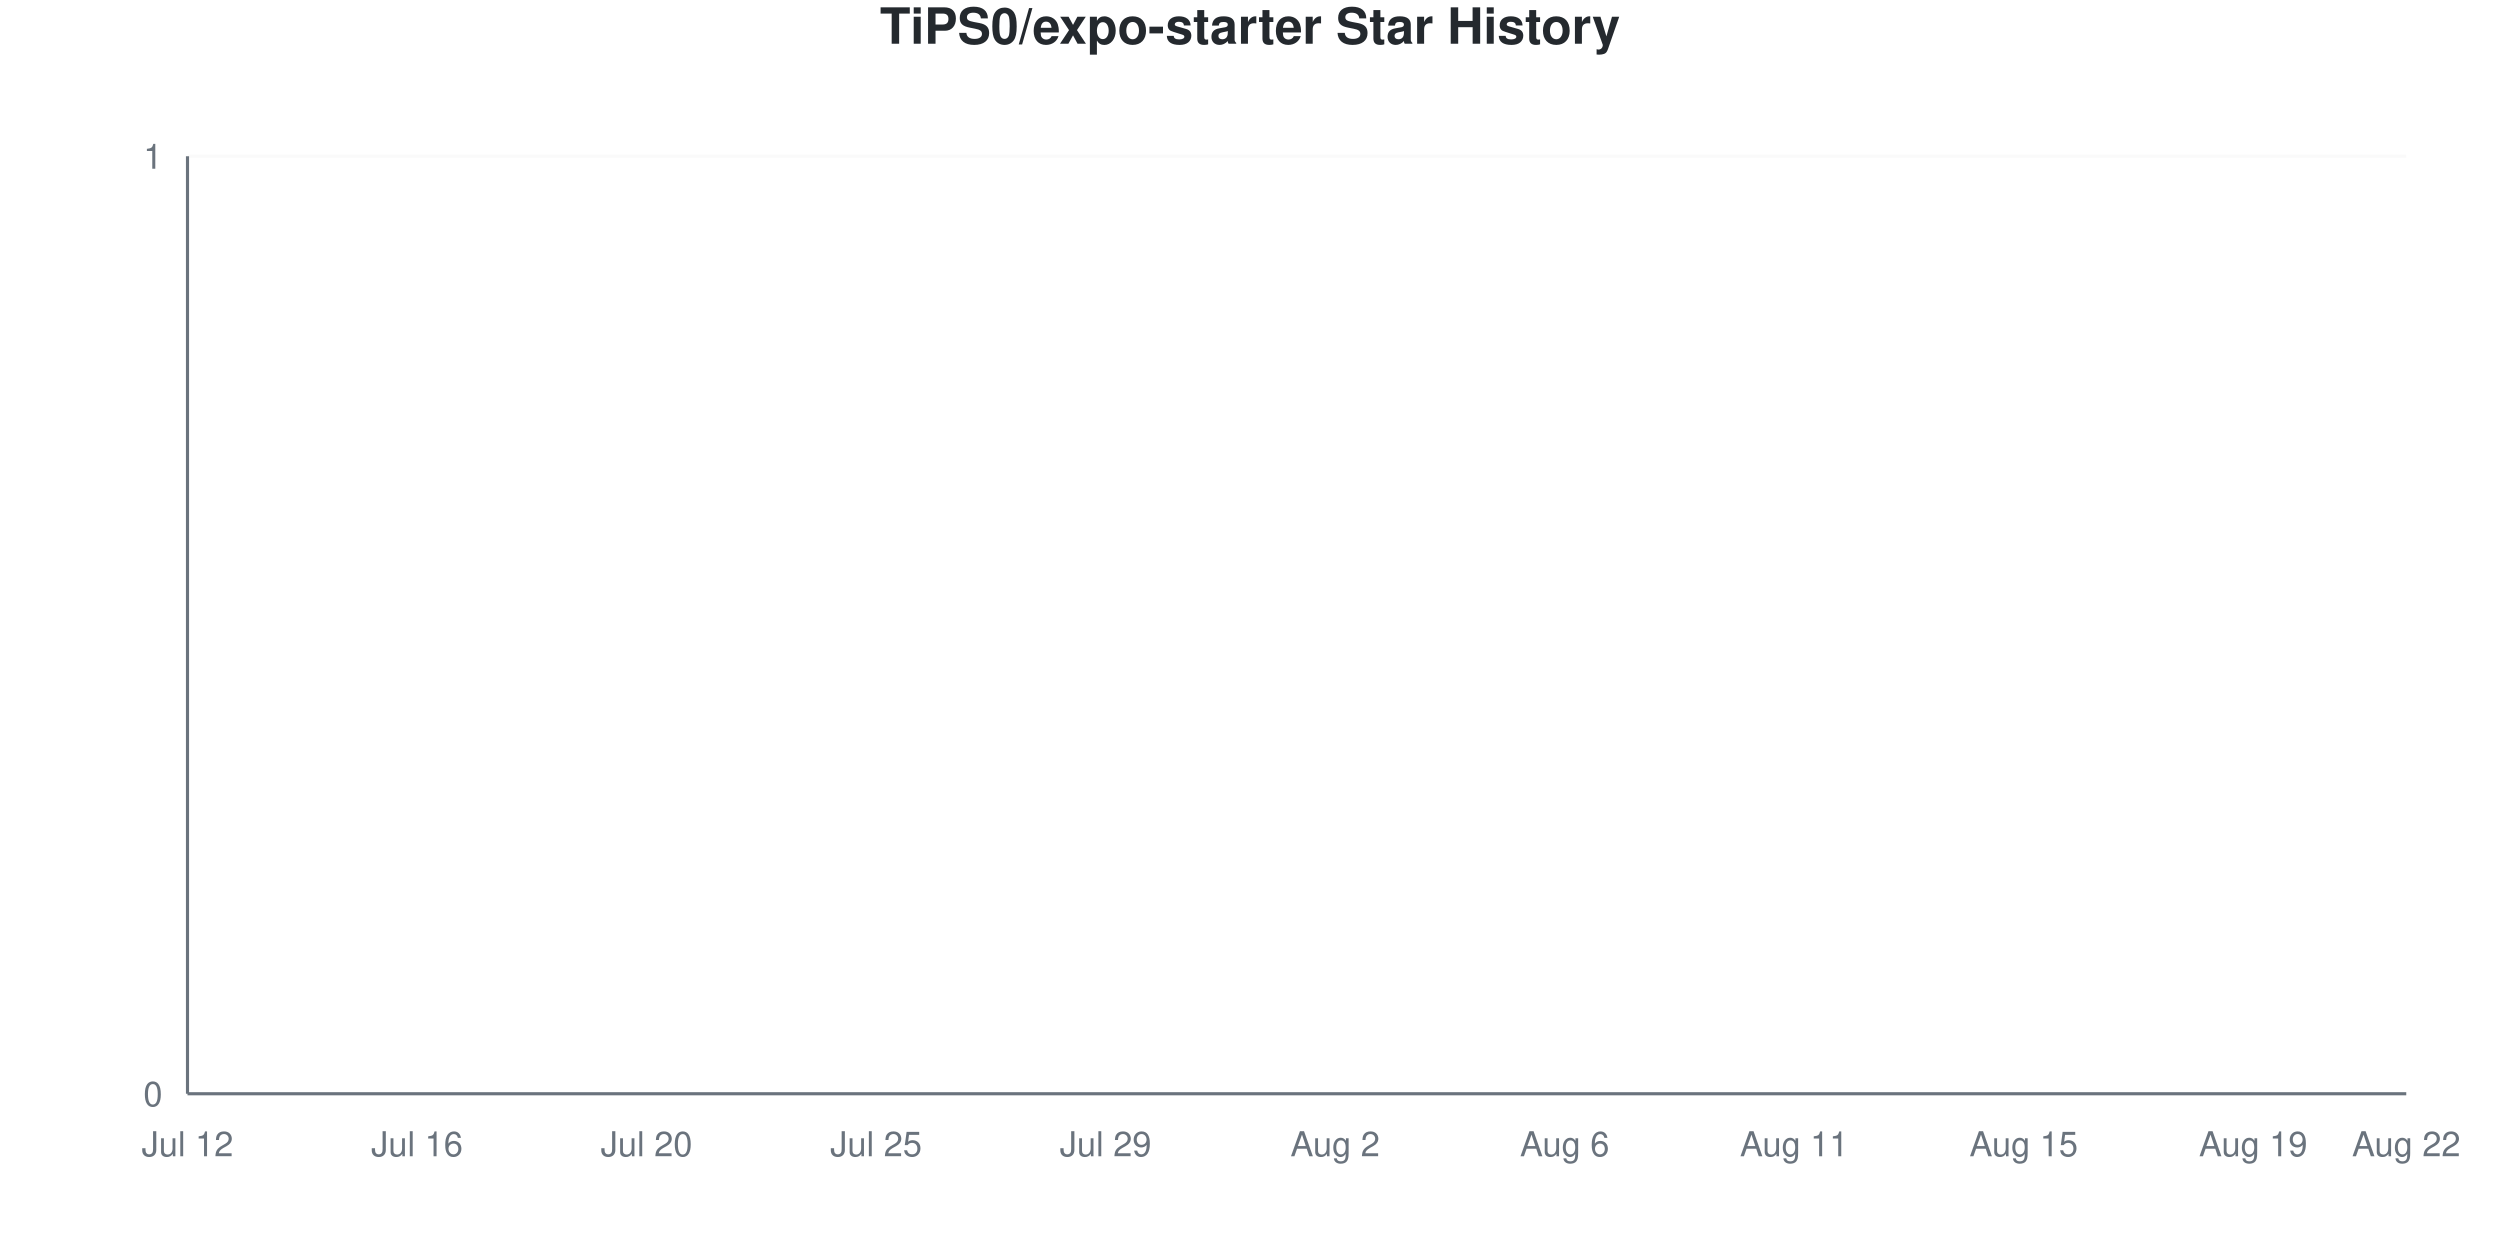
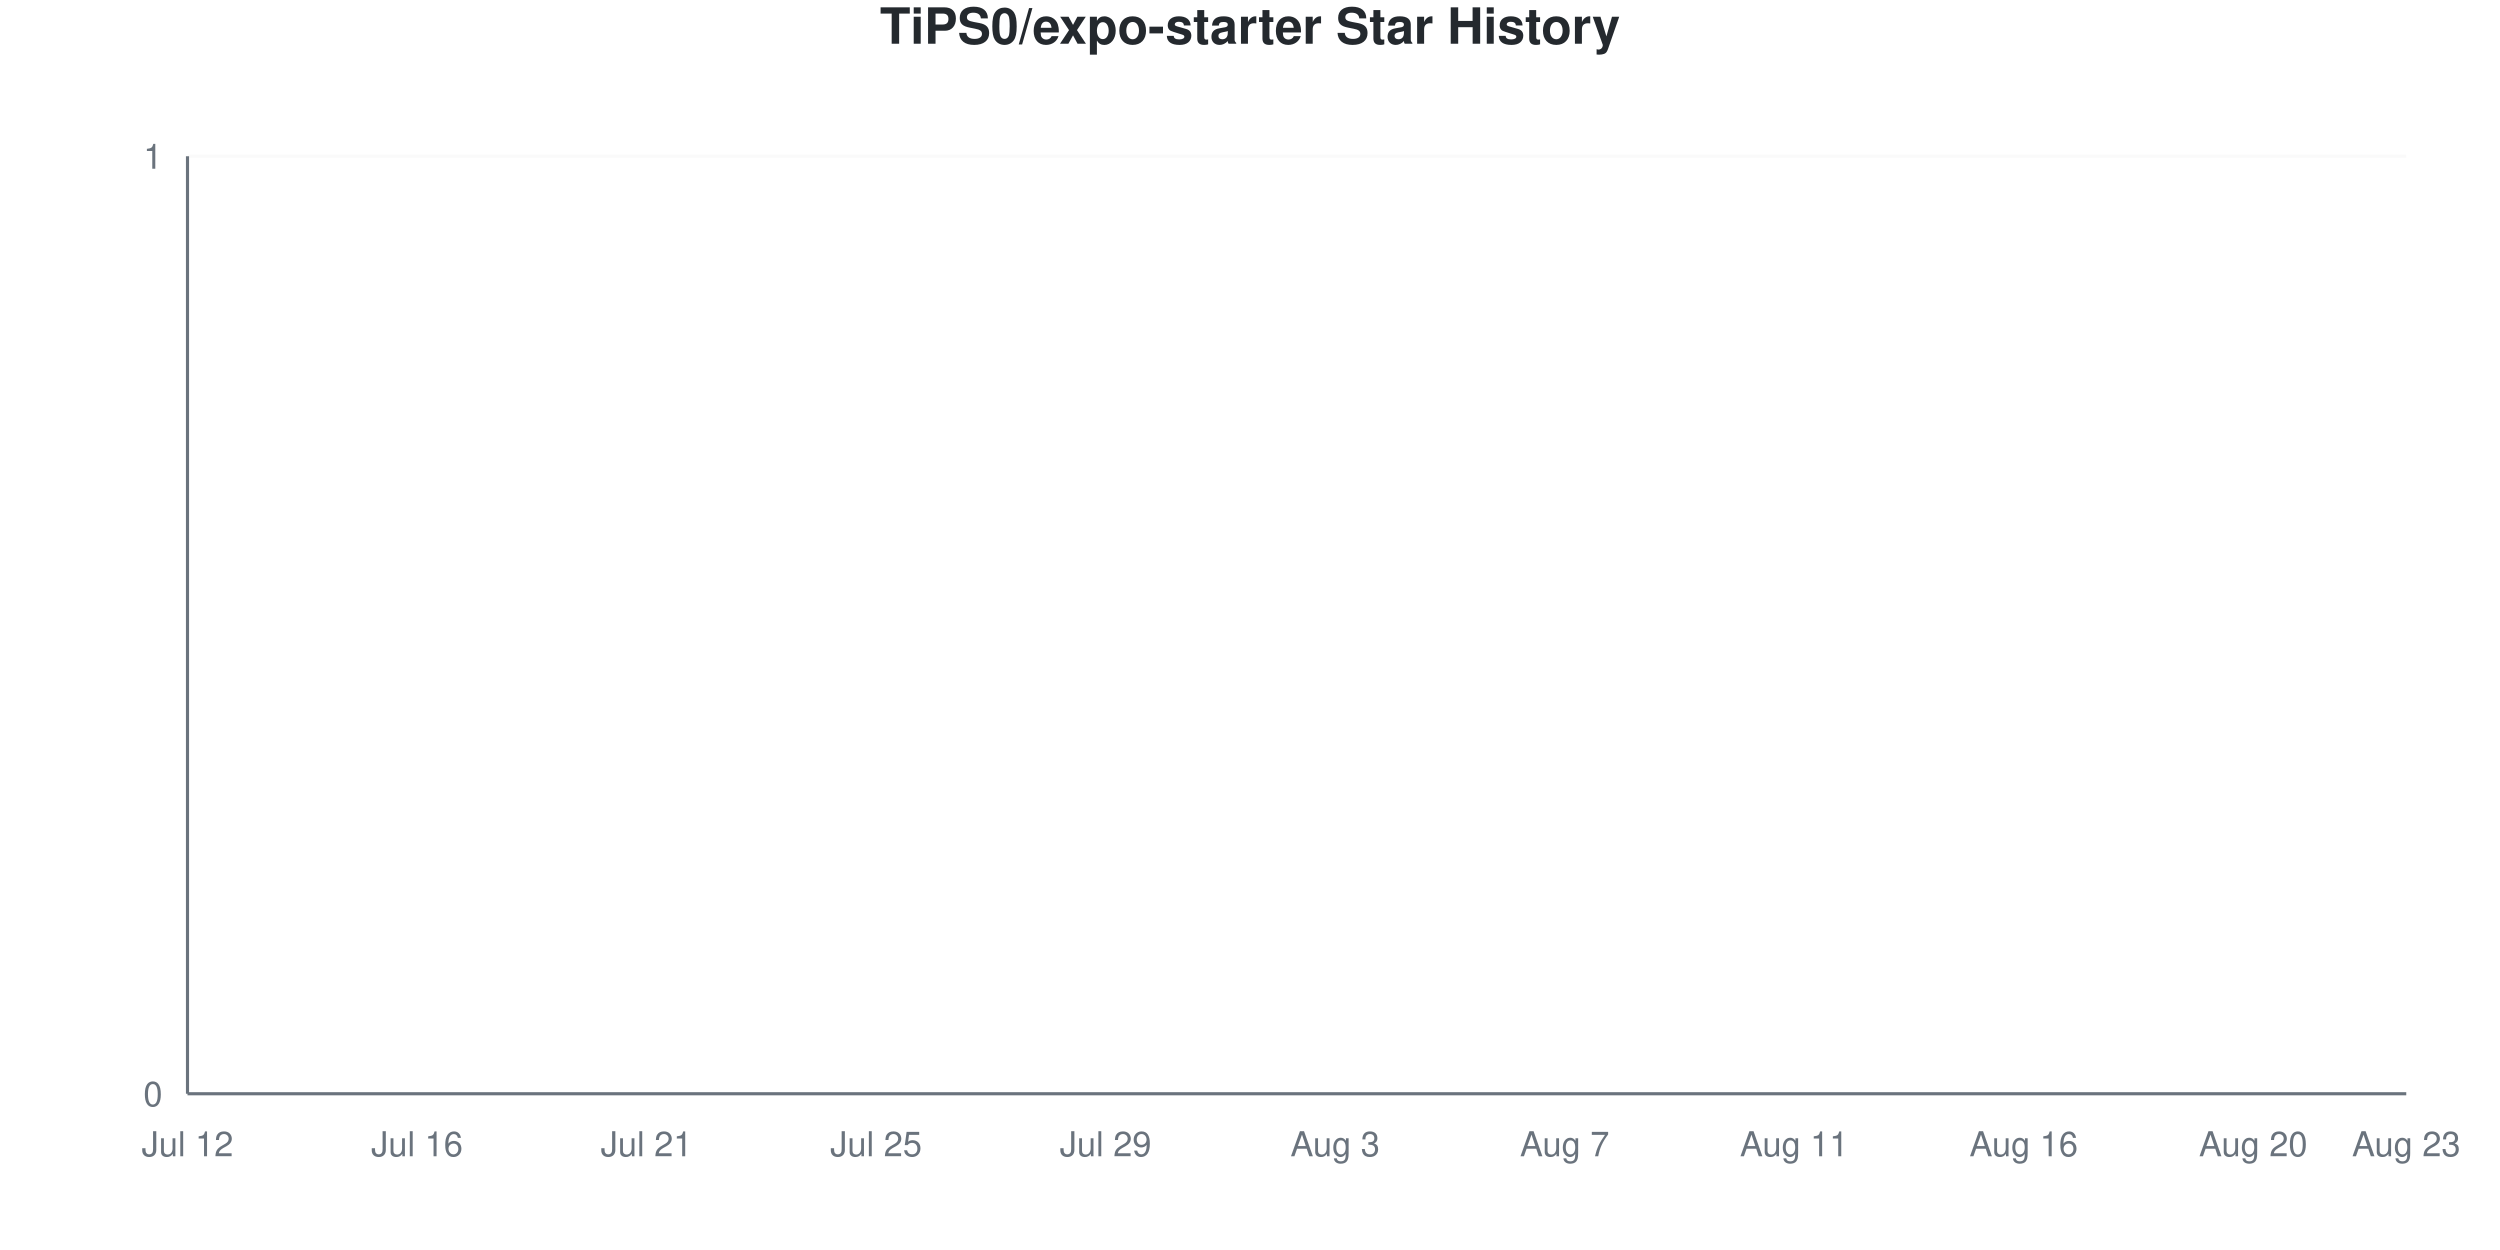
<svg xmlns="http://www.w3.org/2000/svg" viewBox="0 0 800 400" width="800" height="400">
  <style>
    @keyframes drawLine {
      to { stroke-dashoffset: 0; }
    }
    @keyframes fadeInPoint {
      from { opacity: 0; }
      to { opacity: 1; }
    }
    .data-line-0 {
      stroke-dasharray: 1065;
      stroke-dashoffset: 1065;
      animation: drawLine 2s ease-out forwards;
    }
    .data-point {
      opacity: 0;
      animation: fadeInPoint 0.5s ease-out forwards;
    }
    .chart-bg { fill: #fff; }
    .chart-text { fill: #24292e; }
    .chart-muted { fill: #6a737d; }
    .chart-grid { stroke: #eee; }
    .chart-axis { stroke: #6a737d; }
    @media (prefers-color-scheme: dark) {
      .chart-bg { fill: #0d1117; }
      .chart-text { fill: #e6edf3; }
      .chart-muted { fill: #8b949e; }
      .chart-grid { stroke: #21262d; }
      .chart-axis { stroke: #8b949e; }
    }
  </style>
  <rect width="800" height="400" class="chart-bg" />
  <text x="400" y="14" text-anchor="middle" class="chart-text" font-size="16" font-weight="bold" font-family="-apple-system, BlinkMacSystemFont, 'Segoe UI', Helvetica, Arial, sans-serif">TiPS0/expo-starter Star History</text>
  <g class="grid">
    <line x1="60" y1="350" x2="770" y2="350" class="chart-grid" stroke-opacity="0.3" />
    <text x="52" y="354" text-anchor="end" class="chart-muted" font-size="11" font-family="-apple-system, BlinkMacSystemFont, 'Segoe UI', Helvetica, Arial, sans-serif">0</text>
    <line x1="60" y1="50" x2="770" y2="50" class="chart-grid" stroke-opacity="0.3" />
    <text x="52" y="54" text-anchor="end" class="chart-muted" font-size="11" font-family="-apple-system, BlinkMacSystemFont, 'Segoe UI', Helvetica, Arial, sans-serif">1</text>
  </g>
  <g class="milestones">
    
  </g>
  <g class="x-axis">
    <text x="60" y="370" text-anchor="middle" class="chart-muted" font-size="11" font-family="-apple-system, BlinkMacSystemFont, 'Segoe UI', Helvetica, Arial, sans-serif">Jul 12</text>
    <text x="133.448" y="370" text-anchor="middle" class="chart-muted" font-size="11" font-family="-apple-system, BlinkMacSystemFont, 'Segoe UI', Helvetica, Arial, sans-serif">Jul 16</text>
-     <text x="206.897" y="370" text-anchor="middle" class="chart-muted" font-size="11" font-family="-apple-system, BlinkMacSystemFont, 'Segoe UI', Helvetica, Arial, sans-serif">Jul 20</text>
+     <text x="206.897" y="370" text-anchor="middle" class="chart-muted" font-size="11" font-family="-apple-system, BlinkMacSystemFont, 'Segoe UI', Helvetica, Arial, sans-serif">Jul 21</text>
    <text x="280.345" y="370" text-anchor="middle" class="chart-muted" font-size="11" font-family="-apple-system, BlinkMacSystemFont, 'Segoe UI', Helvetica, Arial, sans-serif">Jul 25</text>
    <text x="353.793" y="370" text-anchor="middle" class="chart-muted" font-size="11" font-family="-apple-system, BlinkMacSystemFont, 'Segoe UI', Helvetica, Arial, sans-serif">Jul 29</text>
-     <text x="427.241" y="370" text-anchor="middle" class="chart-muted" font-size="11" font-family="-apple-system, BlinkMacSystemFont, 'Segoe UI', Helvetica, Arial, sans-serif">Aug 2</text>
-     <text x="500.69" y="370" text-anchor="middle" class="chart-muted" font-size="11" font-family="-apple-system, BlinkMacSystemFont, 'Segoe UI', Helvetica, Arial, sans-serif">Aug 6</text>
+     <text x="427.241" y="370" text-anchor="middle" class="chart-muted" font-size="11" font-family="-apple-system, BlinkMacSystemFont, 'Segoe UI', Helvetica, Arial, sans-serif">Aug 3</text>
+     <text x="500.69" y="370" text-anchor="middle" class="chart-muted" font-size="11" font-family="-apple-system, BlinkMacSystemFont, 'Segoe UI', Helvetica, Arial, sans-serif">Aug 7</text>
    <text x="574.138" y="370" text-anchor="middle" class="chart-muted" font-size="11" font-family="-apple-system, BlinkMacSystemFont, 'Segoe UI', Helvetica, Arial, sans-serif">Aug 11</text>
-     <text x="647.586" y="370" text-anchor="middle" class="chart-muted" font-size="11" font-family="-apple-system, BlinkMacSystemFont, 'Segoe UI', Helvetica, Arial, sans-serif">Aug 15</text>
-     <text x="721.034" y="370" text-anchor="middle" class="chart-muted" font-size="11" font-family="-apple-system, BlinkMacSystemFont, 'Segoe UI', Helvetica, Arial, sans-serif">Aug 19</text>
-     <text x="770" y="370" text-anchor="middle" class="chart-muted" font-size="11" font-family="-apple-system, BlinkMacSystemFont, 'Segoe UI', Helvetica, Arial, sans-serif">Aug 22</text>
+     <text x="647.586" y="370" text-anchor="middle" class="chart-muted" font-size="11" font-family="-apple-system, BlinkMacSystemFont, 'Segoe UI', Helvetica, Arial, sans-serif">Aug 16</text>
+     <text x="721.034" y="370" text-anchor="middle" class="chart-muted" font-size="11" font-family="-apple-system, BlinkMacSystemFont, 'Segoe UI', Helvetica, Arial, sans-serif">Aug 20</text>
+     <text x="770" y="370" text-anchor="middle" class="chart-muted" font-size="11" font-family="-apple-system, BlinkMacSystemFont, 'Segoe UI', Helvetica, Arial, sans-serif">Aug 23</text>
  </g>
  <line x1="60" y1="50" x2="60" y2="350" class="chart-axis" stroke-width="1" />
  <line x1="60" y1="350" x2="770" y2="350" class="chart-axis" stroke-width="1" />
  <path d="M60,350 L60,350 C68.161,350 76.322,350 84.483,350 C92.644,350 100.805,350 108.966,350 C117.126,350 125.287,350 133.448,350 C141.609,350 149.77,350 157.931,350 C166.092,350 174.253,350 182.414,350 C190.575,350 198.736,350 206.897,350 C215.057,350 223.218,350 231.379,350 C239.54,350 247.701,350 255.862,350 C264.023,350 272.184,350 280.345,350 C288.506,350 296.667,350 304.828,350 C312.989,350 321.149,350 329.31,350 C337.471,350 345.632,350 353.793,350 C361.954,350 370.115,350 378.276,350 C386.437,350 394.598,350 402.759,350 C410.92,350 419.08,350 427.241,350 C435.402,350 443.563,350 451.724,350 C459.885,350 468.046,350 476.207,350 C484.368,350 492.529,350 500.69,350 C508.851,350 517.011,350 525.172,350 C533.333,350 541.494,350 549.655,350 C557.816,350 565.977,350 574.138,350 C582.299,350 590.46,350 598.621,350 C606.782,350 614.943,350 623.103,350 C631.264,350 639.425,350 647.586,350 C655.747,350 663.908,350 672.069,350 C680.23,350 688.391,350 696.552,350 C704.713,350 712.874,350 721.034,350 C729.195,350 737.356,350 745.517,350 C753.678,350 761.839,350 770,350 L770,350 L60,350 Z" fill="#dfb317" fill-opacity="0.1" />
  <path d="M60,350 L60,350 C68.161,350 76.322,350 84.483,350 C92.644,350 100.805,350 108.966,350 C117.126,350 125.287,350 133.448,350 C141.609,350 149.77,350 157.931,350 C166.092,350 174.253,350 182.414,350 C190.575,350 198.736,350 206.897,350 C215.057,350 223.218,350 231.379,350 C239.54,350 247.701,350 255.862,350 C264.023,350 272.184,350 280.345,350 C288.506,350 296.667,350 304.828,350 C312.989,350 321.149,350 329.31,350 C337.471,350 345.632,350 353.793,350 C361.954,350 370.115,350 378.276,350 C386.437,350 394.598,350 402.759,350 C410.92,350 419.08,350 427.241,350 C435.402,350 443.563,350 451.724,350 C459.885,350 468.046,350 476.207,350 C484.368,350 492.529,350 500.69,350 C508.851,350 517.011,350 525.172,350 C533.333,350 541.494,350 549.655,350 C557.816,350 565.977,350 574.138,350 C582.299,350 590.46,350 598.621,350 C606.782,350 614.943,350 623.103,350 C631.264,350 639.425,350 647.586,350 C655.747,350 663.908,350 672.069,350 C680.23,350 688.391,350 696.552,350 C704.713,350 712.874,350 721.034,350 C729.195,350 737.356,350 745.517,350 C753.678,350 761.839,350 770,350" fill="none" stroke="#dfb317" stroke-width="2.5" class="data-line-0" />
  <g class="points">
    <circle cx="60" cy="350" r="4" fill="#dfb317" class="data-point" style="animation-delay: 1.50s" />
    <circle cx="84.483" cy="350" r="4" fill="#dfb317" class="data-point" style="animation-delay: 1.55s" />
    <circle cx="108.966" cy="350" r="4" fill="#dfb317" class="data-point" style="animation-delay: 1.60s" />
    <circle cx="133.448" cy="350" r="4" fill="#dfb317" class="data-point" style="animation-delay: 1.65s" />
    <circle cx="157.931" cy="350" r="4" fill="#dfb317" class="data-point" style="animation-delay: 1.70s" />
    <circle cx="182.414" cy="350" r="4" fill="#dfb317" class="data-point" style="animation-delay: 1.75s" />
    <circle cx="206.897" cy="350" r="4" fill="#dfb317" class="data-point" style="animation-delay: 1.80s" />
    <circle cx="231.379" cy="350" r="4" fill="#dfb317" class="data-point" style="animation-delay: 1.85s" />
    <circle cx="255.862" cy="350" r="4" fill="#dfb317" class="data-point" style="animation-delay: 1.90s" />
    <circle cx="280.345" cy="350" r="4" fill="#dfb317" class="data-point" style="animation-delay: 1.95s" />
    <circle cx="304.828" cy="350" r="4" fill="#dfb317" class="data-point" style="animation-delay: 2.00s" />
    <circle cx="329.31" cy="350" r="4" fill="#dfb317" class="data-point" style="animation-delay: 2.05s" />
    <circle cx="353.793" cy="350" r="4" fill="#dfb317" class="data-point" style="animation-delay: 2.10s" />
    <circle cx="378.276" cy="350" r="4" fill="#dfb317" class="data-point" style="animation-delay: 2.15s" />
    <circle cx="402.759" cy="350" r="4" fill="#dfb317" class="data-point" style="animation-delay: 2.20s" />
    <circle cx="427.241" cy="350" r="4" fill="#dfb317" class="data-point" style="animation-delay: 2.25s" />
    <circle cx="451.724" cy="350" r="4" fill="#dfb317" class="data-point" style="animation-delay: 2.30s" />
    <circle cx="476.207" cy="350" r="4" fill="#dfb317" class="data-point" style="animation-delay: 2.35s" />
    <circle cx="500.69" cy="350" r="4" fill="#dfb317" class="data-point" style="animation-delay: 2.40s" />
    <circle cx="525.172" cy="350" r="4" fill="#dfb317" class="data-point" style="animation-delay: 2.45s" />
    <circle cx="549.655" cy="350" r="4" fill="#dfb317" class="data-point" style="animation-delay: 2.50s" />
    <circle cx="574.138" cy="350" r="4" fill="#dfb317" class="data-point" style="animation-delay: 2.55s" />
    <circle cx="598.621" cy="350" r="4" fill="#dfb317" class="data-point" style="animation-delay: 2.60s" />
    <circle cx="623.103" cy="350" r="4" fill="#dfb317" class="data-point" style="animation-delay: 2.65s" />
    <circle cx="647.586" cy="350" r="4" fill="#dfb317" class="data-point" style="animation-delay: 2.70s" />
    <circle cx="672.069" cy="350" r="4" fill="#dfb317" class="data-point" style="animation-delay: 2.75s" />
    <circle cx="696.552" cy="350" r="4" fill="#dfb317" class="data-point" style="animation-delay: 2.80s" />
    <circle cx="721.034" cy="350" r="4" fill="#dfb317" class="data-point" style="animation-delay: 2.85s" />
    <circle cx="745.517" cy="350" r="4" fill="#dfb317" class="data-point" style="animation-delay: 2.90s" />
    <circle cx="770" cy="350" r="4" fill="#dfb317" class="data-point" style="animation-delay: 2.95s" />
  </g>
</svg>
